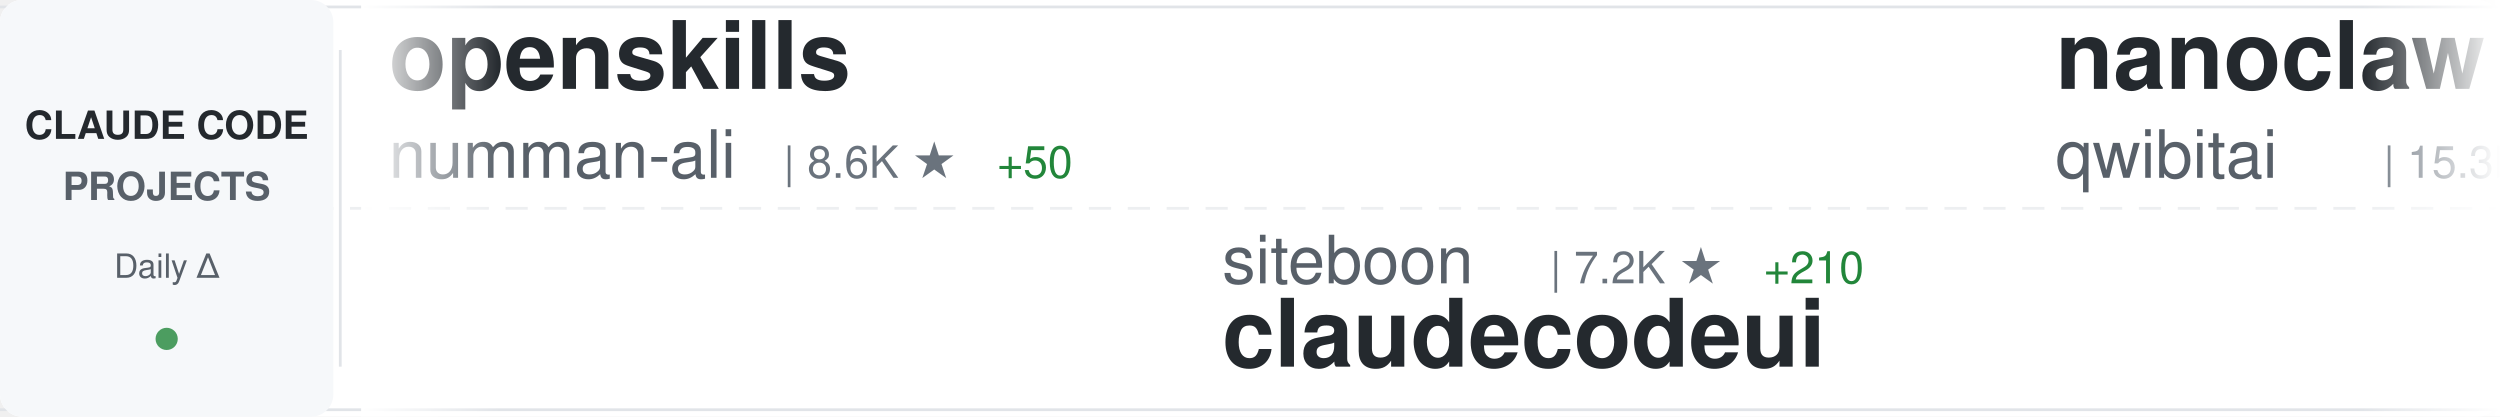
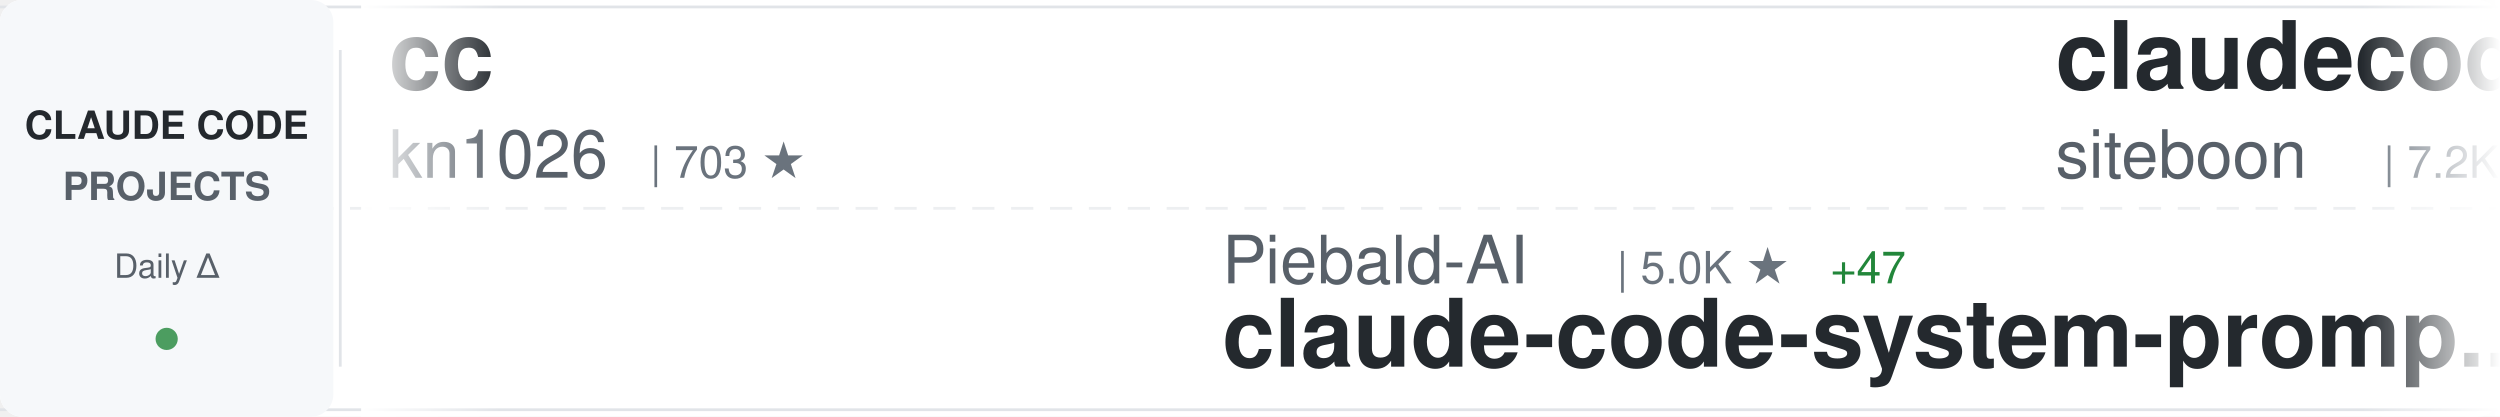
<svg xmlns="http://www.w3.org/2000/svg" width="900" height="150">
  <defs>
    <linearGradient id="awesomeLeftFade" x1="0%" y1="0%" x2="100%" y2="0%">
      <stop offset="0%" style="stop-color:#ffffff;stop-opacity:1" />
      <stop offset="100%" style="stop-color:#ffffff;stop-opacity:0" />
    </linearGradient>
    <linearGradient id="awesomeRightFade" x1="0%" y1="0%" x2="100%" y2="0%">
      <stop offset="0%" style="stop-color:#ffffff;stop-opacity:0" />
      <stop offset="100%" style="stop-color:#ffffff;stop-opacity:1" />
    </linearGradient>
  </defs>
  <rect width="900" height="150" fill="#ffffff" rx="8" />
  <rect x="0" y="2" width="900" height="1" fill="#e1e4e8" />
  <rect x="0" y="147" width="900" height="1" fill="#e1e4e8" />
  <line x1="0" y1="75" x2="900" y2="75" stroke="#e1e4e8" stroke-width="1" stroke-dasharray="8 6" opacity="0.6" />
  <rect x="0" y="0" width="120" height="150" fill="#f6f8fa" rx="8" />
  <text x="60" y="50" font-family="-apple-system, BlinkMacSystemFont, 'Segoe UI', Helvetica, Arial, sans-serif" font-size="14" font-weight="600" fill="#24292e" text-anchor="middle">CLAUDE CODE</text>
  <text x="60" y="72" font-family="-apple-system, BlinkMacSystemFont, 'Segoe UI', Helvetica, Arial, sans-serif" font-size="14" font-weight="600" fill="#586069" text-anchor="middle">PROJECTS</text>
  <text x="60" y="100" font-family="-apple-system, BlinkMacSystemFont, 'Segoe UI', Helvetica, Arial, sans-serif" font-size="12" font-weight="500" fill="#586069" text-anchor="middle">Daily Δ</text>
  <circle cx="60" cy="122" r="4" fill="#22863a" opacity="0.8" />
  <rect x="122" y="18" width="1" height="114" fill="#e1e4e8" />
  <clipPath id="awesomeTickerClip">
    <rect x="130" y="0" width="770" height="150" />
  </clipPath>
  <g clip-path="url(#awesomeTickerClip)">
    <g id="awesomeTickerItems">
      <animateTransform attributeName="transform" attributeType="XML" type="translate" from="0 0" to="-3000 0" dur="54s" repeatCount="indefinite" />
      <g transform="translate(0, 0)">
-         <text x="140" y="32" font-family="-apple-system, BlinkMacSystemFont, 'Segoe UI', Helvetica, Arial, sans-serif" font-size="34" font-weight="600" fill="#24292e">openskills</text>
-         <text x="140" y="64" font-family="-apple-system, BlinkMacSystemFont, 'Segoe UI', Helvetica, Arial, sans-serif" font-size="24" font-weight="400" fill="#586069">numman-ali</text>
-         <text x="282" y="64" font-family="-apple-system, BlinkMacSystemFont, 'Segoe UI', Helvetica, Arial, sans-serif" font-size="16" font-weight="500" fill="#6a737d">| 8.6K ★</text>
-         <text x="359" y="64" font-family="-apple-system, BlinkMacSystemFont, 'Segoe UI', Helvetica, Arial, sans-serif" font-size="16" font-weight="500" fill="#22863a"> +50</text>
+         <text x="140" y="32" font-family="-apple-system, BlinkMacSystemFont, 'Segoe UI', Helvetica, Arial, sans-serif" font-size="34" font-weight="600" fill="#24292e">cc</text>
+         <text x="140" y="64" font-family="-apple-system, BlinkMacSystemFont, 'Segoe UI', Helvetica, Arial, sans-serif" font-size="24" font-weight="400" fill="#586069">kn1026</text>
+         <text x="234" y="64" font-family="-apple-system, BlinkMacSystemFont, 'Segoe UI', Helvetica, Arial, sans-serif" font-size="16" font-weight="500" fill="#6a737d">| 703 ★</text>
      </g>
      <g transform="translate(300, 0)">
-         <text x="140" y="102" font-family="-apple-system, BlinkMacSystemFont, 'Segoe UI', Helvetica, Arial, sans-serif" font-size="24" font-weight="400" fill="#586069">siteboon</text>
-         <text x="258" y="102" font-family="-apple-system, BlinkMacSystemFont, 'Segoe UI', Helvetica, Arial, sans-serif" font-size="16" font-weight="500" fill="#6a737d">| 7.2K ★</text>
-         <text x="335" y="102" font-family="-apple-system, BlinkMacSystemFont, 'Segoe UI', Helvetica, Arial, sans-serif" font-size="16" font-weight="500" fill="#22863a"> +210</text>
-         <text x="140" y="132" font-family="-apple-system, BlinkMacSystemFont, 'Segoe UI', Helvetica, Arial, sans-serif" font-size="34" font-weight="600" fill="#24292e">claudecodeui</text>
+         <text x="140" y="102" font-family="-apple-system, BlinkMacSystemFont, 'Segoe UI', Helvetica, Arial, sans-serif" font-size="24" font-weight="400" fill="#586069">Piebald-AI</text>
+         <text x="282" y="102" font-family="-apple-system, BlinkMacSystemFont, 'Segoe UI', Helvetica, Arial, sans-serif" font-size="16" font-weight="500" fill="#6a737d">| 5.0K ★</text>
+         <text x="359" y="102" font-family="-apple-system, BlinkMacSystemFont, 'Segoe UI', Helvetica, Arial, sans-serif" font-size="16" font-weight="500" fill="#22863a"> +47</text>
+         <text x="140" y="132" font-family="-apple-system, BlinkMacSystemFont, 'Segoe UI', Helvetica, Arial, sans-serif" font-size="34" font-weight="600" fill="#24292e">claude-code-system-promp...</text>
      </g>
      <g transform="translate(600, 0)">
-         <text x="140" y="32" font-family="-apple-system, BlinkMacSystemFont, 'Segoe UI', Helvetica, Arial, sans-serif" font-size="34" font-weight="600" fill="#24292e">nanoclaw</text>
-         <text x="140" y="64" font-family="-apple-system, BlinkMacSystemFont, 'Segoe UI', Helvetica, Arial, sans-serif" font-size="24" font-weight="400" fill="#586069">qwibitai</text>
-         <text x="258" y="64" font-family="-apple-system, BlinkMacSystemFont, 'Segoe UI', Helvetica, Arial, sans-serif" font-size="16" font-weight="500" fill="#6a737d">| 15.3K ★</text>
-         <text x="344" y="64" font-family="-apple-system, BlinkMacSystemFont, 'Segoe UI', Helvetica, Arial, sans-serif" font-size="16" font-weight="500" fill="#22863a"> +624</text>
+         <text x="140" y="32" font-family="-apple-system, BlinkMacSystemFont, 'Segoe UI', Helvetica, Arial, sans-serif" font-size="34" font-weight="600" fill="#24292e">claudecodeui</text>
+         <text x="140" y="64" font-family="-apple-system, BlinkMacSystemFont, 'Segoe UI', Helvetica, Arial, sans-serif" font-size="24" font-weight="400" fill="#586069">siteboon</text>
+         <text x="258" y="64" font-family="-apple-system, BlinkMacSystemFont, 'Segoe UI', Helvetica, Arial, sans-serif" font-size="16" font-weight="500" fill="#6a737d">| 7.2K ★</text>
+         <text x="335" y="64" font-family="-apple-system, BlinkMacSystemFont, 'Segoe UI', Helvetica, Arial, sans-serif" font-size="16" font-weight="500" fill="#22863a"> +133</text>
      </g>
      <g transform="translate(900, 0)">
-         <text x="140" y="102" font-family="-apple-system, BlinkMacSystemFont, 'Segoe UI', Helvetica, Arial, sans-serif" font-size="24" font-weight="400" fill="#586069">0xfurai</text>
-         <text x="246" y="102" font-family="-apple-system, BlinkMacSystemFont, 'Segoe UI', Helvetica, Arial, sans-serif" font-size="16" font-weight="500" fill="#6a737d">| 729 ★</text>
-         <text x="140" y="132" font-family="-apple-system, BlinkMacSystemFont, 'Segoe UI', Helvetica, Arial, sans-serif" font-size="34" font-weight="600" fill="#24292e">claude-code-subagents</text>
+         <text x="140" y="102" font-family="-apple-system, BlinkMacSystemFont, 'Segoe UI', Helvetica, Arial, sans-serif" font-size="24" font-weight="400" fill="#586069">slopus</text>
+         <text x="234" y="102" font-family="-apple-system, BlinkMacSystemFont, 'Segoe UI', Helvetica, Arial, sans-serif" font-size="16" font-weight="500" fill="#6a737d">| 13.7K ★</text>
+         <text x="320" y="102" font-family="-apple-system, BlinkMacSystemFont, 'Segoe UI', Helvetica, Arial, sans-serif" font-size="16" font-weight="500" fill="#22863a"> +130</text>
+         <text x="140" y="132" font-family="-apple-system, BlinkMacSystemFont, 'Segoe UI', Helvetica, Arial, sans-serif" font-size="34" font-weight="600" fill="#24292e">happy</text>
      </g>
      <g transform="translate(1200, 0)">
-         <text x="140" y="32" font-family="-apple-system, BlinkMacSystemFont, 'Segoe UI', Helvetica, Arial, sans-serif" font-size="34" font-weight="600" fill="#24292e">claude-code-showcase</text>
-         <text x="140" y="64" font-family="-apple-system, BlinkMacSystemFont, 'Segoe UI', Helvetica, Arial, sans-serif" font-size="24" font-weight="400" fill="#586069">ChrisWiles</text>
-         <text x="282" y="64" font-family="-apple-system, BlinkMacSystemFont, 'Segoe UI', Helvetica, Arial, sans-serif" font-size="16" font-weight="500" fill="#6a737d">| 5.4K ★</text>
-         <text x="359" y="64" font-family="-apple-system, BlinkMacSystemFont, 'Segoe UI', Helvetica, Arial, sans-serif" font-size="16" font-weight="500" fill="#22863a"> +7</text>
+         <text x="140" y="32" font-family="-apple-system, BlinkMacSystemFont, 'Segoe UI', Helvetica, Arial, sans-serif" font-size="34" font-weight="600" fill="#24292e">learn-claude-code</text>
+         <text x="140" y="64" font-family="-apple-system, BlinkMacSystemFont, 'Segoe UI', Helvetica, Arial, sans-serif" font-size="24" font-weight="400" fill="#586069">shareAI-lab</text>
+         <text x="294" y="64" font-family="-apple-system, BlinkMacSystemFont, 'Segoe UI', Helvetica, Arial, sans-serif" font-size="16" font-weight="500" fill="#6a737d">| 18.9K ★</text>
+         <text x="380" y="64" font-family="-apple-system, BlinkMacSystemFont, 'Segoe UI', Helvetica, Arial, sans-serif" font-size="16" font-weight="500" fill="#22863a"> +732</text>
      </g>
      <g transform="translate(1500, 0)">
-         <text x="140" y="102" font-family="-apple-system, BlinkMacSystemFont, 'Segoe UI', Helvetica, Arial, sans-serif" font-size="24" font-weight="400" fill="#586069">pedrohcgs</text>
-         <text x="270" y="102" font-family="-apple-system, BlinkMacSystemFont, 'Segoe UI', Helvetica, Arial, sans-serif" font-size="16" font-weight="500" fill="#6a737d">| 442 ★</text>
-         <text x="338" y="102" font-family="-apple-system, BlinkMacSystemFont, 'Segoe UI', Helvetica, Arial, sans-serif" font-size="16" font-weight="500" fill="#22863a"> +9</text>
-         <text x="140" y="132" font-family="-apple-system, BlinkMacSystemFont, 'Segoe UI', Helvetica, Arial, sans-serif" font-size="34" font-weight="600" fill="#24292e">claude-code-my-workflow</text>
+         <text x="140" y="102" font-family="-apple-system, BlinkMacSystemFont, 'Segoe UI', Helvetica, Arial, sans-serif" font-size="24" font-weight="400" fill="#586069">Cranot</text>
+         <text x="234" y="102" font-family="-apple-system, BlinkMacSystemFont, 'Segoe UI', Helvetica, Arial, sans-serif" font-size="16" font-weight="500" fill="#6a737d">| 2.4K ★</text>
+         <text x="311" y="102" font-family="-apple-system, BlinkMacSystemFont, 'Segoe UI', Helvetica, Arial, sans-serif" font-size="16" font-weight="500" fill="#22863a"> +3</text>
+         <text x="140" y="132" font-family="-apple-system, BlinkMacSystemFont, 'Segoe UI', Helvetica, Arial, sans-serif" font-size="34" font-weight="600" fill="#24292e">claude-code-guide</text>
      </g>
      <g transform="translate(1800, 0)">
-         <text x="140" y="32" font-family="-apple-system, BlinkMacSystemFont, 'Segoe UI', Helvetica, Arial, sans-serif" font-size="34" font-weight="600" fill="#24292e">claude-code-security-rev...</text>
-         <text x="140" y="64" font-family="-apple-system, BlinkMacSystemFont, 'Segoe UI', Helvetica, Arial, sans-serif" font-size="24" font-weight="400" fill="#586069">anthropics</text>
-         <text x="282" y="64" font-family="-apple-system, BlinkMacSystemFont, 'Segoe UI', Helvetica, Arial, sans-serif" font-size="16" font-weight="500" fill="#6a737d">| 3.4K ★</text>
-         <text x="359" y="64" font-family="-apple-system, BlinkMacSystemFont, 'Segoe UI', Helvetica, Arial, sans-serif" font-size="16" font-weight="500" fill="#22863a"> +49</text>
+         <text x="140" y="32" font-family="-apple-system, BlinkMacSystemFont, 'Segoe UI', Helvetica, Arial, sans-serif" font-size="34" font-weight="600" fill="#24292e">claude-code-pm-course</text>
+         <text x="140" y="64" font-family="-apple-system, BlinkMacSystemFont, 'Segoe UI', Helvetica, Arial, sans-serif" font-size="24" font-weight="400" fill="#586069">carlvellotti</text>
+         <text x="306" y="64" font-family="-apple-system, BlinkMacSystemFont, 'Segoe UI', Helvetica, Arial, sans-serif" font-size="16" font-weight="500" fill="#6a737d">| 1.5K ★</text>
+         <text x="383" y="64" font-family="-apple-system, BlinkMacSystemFont, 'Segoe UI', Helvetica, Arial, sans-serif" font-size="16" font-weight="500" fill="#22863a"> +8</text>
      </g>
      <g transform="translate(2100, 0)">
-         <text x="140" y="102" font-family="-apple-system, BlinkMacSystemFont, 'Segoe UI', Helvetica, Arial, sans-serif" font-size="24" font-weight="400" fill="#586069">centminmod</text>
-         <text x="282" y="102" font-family="-apple-system, BlinkMacSystemFont, 'Segoe UI', Helvetica, Arial, sans-serif" font-size="16" font-weight="500" fill="#6a737d">| 1.9K ★</text>
-         <text x="359" y="102" font-family="-apple-system, BlinkMacSystemFont, 'Segoe UI', Helvetica, Arial, sans-serif" font-size="16" font-weight="500" fill="#22863a"> +3</text>
-         <text x="140" y="132" font-family="-apple-system, BlinkMacSystemFont, 'Segoe UI', Helvetica, Arial, sans-serif" font-size="34" font-weight="600" fill="#24292e">my-claude-code-setup</text>
+         <text x="140" y="102" font-family="-apple-system, BlinkMacSystemFont, 'Segoe UI', Helvetica, Arial, sans-serif" font-size="24" font-weight="400" fill="#586069">severity1</text>
+         <text x="270" y="102" font-family="-apple-system, BlinkMacSystemFont, 'Segoe UI', Helvetica, Arial, sans-serif" font-size="16" font-weight="500" fill="#6a737d">| 1.2K ★</text>
+         <text x="140" y="132" font-family="-apple-system, BlinkMacSystemFont, 'Segoe UI', Helvetica, Arial, sans-serif" font-size="34" font-weight="600" fill="#24292e">claude-code-prompt-impro...</text>
      </g>
      <g transform="translate(2400, 0)">
-         <text x="140" y="32" font-family="-apple-system, BlinkMacSystemFont, 'Segoe UI', Helvetica, Arial, sans-serif" font-size="34" font-weight="600" fill="#24292e">claude-code-best-practic...</text>
-         <text x="140" y="64" font-family="-apple-system, BlinkMacSystemFont, 'Segoe UI', Helvetica, Arial, sans-serif" font-size="24" font-weight="400" fill="#586069">shanraisshan</text>
-         <text x="306" y="64" font-family="-apple-system, BlinkMacSystemFont, 'Segoe UI', Helvetica, Arial, sans-serif" font-size="16" font-weight="500" fill="#6a737d">| 5.1K ★</text>
-         <text x="383" y="64" font-family="-apple-system, BlinkMacSystemFont, 'Segoe UI', Helvetica, Arial, sans-serif" font-size="16" font-weight="500" fill="#22863a"> +215</text>
+         <text x="140" y="32" font-family="-apple-system, BlinkMacSystemFont, 'Segoe UI', Helvetica, Arial, sans-serif" font-size="34" font-weight="600" fill="#24292e">claude-code-workflows</text>
+         <text x="140" y="64" font-family="-apple-system, BlinkMacSystemFont, 'Segoe UI', Helvetica, Arial, sans-serif" font-size="24" font-weight="400" fill="#586069">OneRedOak</text>
+         <text x="270" y="64" font-family="-apple-system, BlinkMacSystemFont, 'Segoe UI', Helvetica, Arial, sans-serif" font-size="16" font-weight="500" fill="#6a737d">| 3.7K ★</text>
+         <text x="347" y="64" font-family="-apple-system, BlinkMacSystemFont, 'Segoe UI', Helvetica, Arial, sans-serif" font-size="16" font-weight="500" fill="#22863a"> +4</text>
      </g>
      <g transform="translate(2700, 0)">
-         <text x="140" y="102" font-family="-apple-system, BlinkMacSystemFont, 'Segoe UI', Helvetica, Arial, sans-serif" font-size="24" font-weight="400" fill="#586069">1rgs</text>
-         <text x="210" y="102" font-family="-apple-system, BlinkMacSystemFont, 'Segoe UI', Helvetica, Arial, sans-serif" font-size="16" font-weight="500" fill="#6a737d">| 3.1K ★</text>
-         <text x="287" y="102" font-family="-apple-system, BlinkMacSystemFont, 'Segoe UI', Helvetica, Arial, sans-serif" font-size="16" font-weight="500" fill="#22863a"> +4</text>
-         <text x="140" y="132" font-family="-apple-system, BlinkMacSystemFont, 'Segoe UI', Helvetica, Arial, sans-serif" font-size="34" font-weight="600" fill="#24292e">claude-code-proxy</text>
+         <text x="140" y="102" font-family="-apple-system, BlinkMacSystemFont, 'Segoe UI', Helvetica, Arial, sans-serif" font-size="24" font-weight="400" fill="#586069">winfunc</text>
+         <text x="246" y="102" font-family="-apple-system, BlinkMacSystemFont, 'Segoe UI', Helvetica, Arial, sans-serif" font-size="16" font-weight="500" fill="#6a737d">| 20.7K ★</text>
+         <text x="332" y="102" font-family="-apple-system, BlinkMacSystemFont, 'Segoe UI', Helvetica, Arial, sans-serif" font-size="16" font-weight="500" fill="#22863a"> +19</text>
+         <text x="140" y="132" font-family="-apple-system, BlinkMacSystemFont, 'Segoe UI', Helvetica, Arial, sans-serif" font-size="34" font-weight="600" fill="#24292e">opcode</text>
      </g>
      <g transform="translate(3000, 0)">
-         <text x="140" y="32" font-family="-apple-system, BlinkMacSystemFont, 'Segoe UI', Helvetica, Arial, sans-serif" font-size="34" font-weight="600" fill="#24292e">openskills</text>
-         <text x="140" y="64" font-family="-apple-system, BlinkMacSystemFont, 'Segoe UI', Helvetica, Arial, sans-serif" font-size="24" font-weight="400" fill="#586069">numman-ali</text>
-         <text x="282" y="64" font-family="-apple-system, BlinkMacSystemFont, 'Segoe UI', Helvetica, Arial, sans-serif" font-size="16" font-weight="500" fill="#6a737d">| 8.6K ★</text>
-         <text x="359" y="64" font-family="-apple-system, BlinkMacSystemFont, 'Segoe UI', Helvetica, Arial, sans-serif" font-size="16" font-weight="500" fill="#22863a"> +50</text>
+         <text x="140" y="32" font-family="-apple-system, BlinkMacSystemFont, 'Segoe UI', Helvetica, Arial, sans-serif" font-size="34" font-weight="600" fill="#24292e">cc</text>
+         <text x="140" y="64" font-family="-apple-system, BlinkMacSystemFont, 'Segoe UI', Helvetica, Arial, sans-serif" font-size="24" font-weight="400" fill="#586069">kn1026</text>
+         <text x="234" y="64" font-family="-apple-system, BlinkMacSystemFont, 'Segoe UI', Helvetica, Arial, sans-serif" font-size="16" font-weight="500" fill="#6a737d">| 703 ★</text>
      </g>
      <g transform="translate(3300, 0)">
-         <text x="140" y="102" font-family="-apple-system, BlinkMacSystemFont, 'Segoe UI', Helvetica, Arial, sans-serif" font-size="24" font-weight="400" fill="#586069">siteboon</text>
-         <text x="258" y="102" font-family="-apple-system, BlinkMacSystemFont, 'Segoe UI', Helvetica, Arial, sans-serif" font-size="16" font-weight="500" fill="#6a737d">| 7.2K ★</text>
-         <text x="335" y="102" font-family="-apple-system, BlinkMacSystemFont, 'Segoe UI', Helvetica, Arial, sans-serif" font-size="16" font-weight="500" fill="#22863a"> +210</text>
-         <text x="140" y="132" font-family="-apple-system, BlinkMacSystemFont, 'Segoe UI', Helvetica, Arial, sans-serif" font-size="34" font-weight="600" fill="#24292e">claudecodeui</text>
+         <text x="140" y="102" font-family="-apple-system, BlinkMacSystemFont, 'Segoe UI', Helvetica, Arial, sans-serif" font-size="24" font-weight="400" fill="#586069">Piebald-AI</text>
+         <text x="282" y="102" font-family="-apple-system, BlinkMacSystemFont, 'Segoe UI', Helvetica, Arial, sans-serif" font-size="16" font-weight="500" fill="#6a737d">| 5.0K ★</text>
+         <text x="359" y="102" font-family="-apple-system, BlinkMacSystemFont, 'Segoe UI', Helvetica, Arial, sans-serif" font-size="16" font-weight="500" fill="#22863a"> +47</text>
+         <text x="140" y="132" font-family="-apple-system, BlinkMacSystemFont, 'Segoe UI', Helvetica, Arial, sans-serif" font-size="34" font-weight="600" fill="#24292e">claude-code-system-promp...</text>
      </g>
      <g transform="translate(3600, 0)">
-         <text x="140" y="32" font-family="-apple-system, BlinkMacSystemFont, 'Segoe UI', Helvetica, Arial, sans-serif" font-size="34" font-weight="600" fill="#24292e">nanoclaw</text>
-         <text x="140" y="64" font-family="-apple-system, BlinkMacSystemFont, 'Segoe UI', Helvetica, Arial, sans-serif" font-size="24" font-weight="400" fill="#586069">qwibitai</text>
-         <text x="258" y="64" font-family="-apple-system, BlinkMacSystemFont, 'Segoe UI', Helvetica, Arial, sans-serif" font-size="16" font-weight="500" fill="#6a737d">| 15.3K ★</text>
-         <text x="344" y="64" font-family="-apple-system, BlinkMacSystemFont, 'Segoe UI', Helvetica, Arial, sans-serif" font-size="16" font-weight="500" fill="#22863a"> +624</text>
+         <text x="140" y="32" font-family="-apple-system, BlinkMacSystemFont, 'Segoe UI', Helvetica, Arial, sans-serif" font-size="34" font-weight="600" fill="#24292e">claudecodeui</text>
+         <text x="140" y="64" font-family="-apple-system, BlinkMacSystemFont, 'Segoe UI', Helvetica, Arial, sans-serif" font-size="24" font-weight="400" fill="#586069">siteboon</text>
+         <text x="258" y="64" font-family="-apple-system, BlinkMacSystemFont, 'Segoe UI', Helvetica, Arial, sans-serif" font-size="16" font-weight="500" fill="#6a737d">| 7.2K ★</text>
+         <text x="335" y="64" font-family="-apple-system, BlinkMacSystemFont, 'Segoe UI', Helvetica, Arial, sans-serif" font-size="16" font-weight="500" fill="#22863a"> +133</text>
      </g>
      <g transform="translate(3900, 0)">
-         <text x="140" y="102" font-family="-apple-system, BlinkMacSystemFont, 'Segoe UI', Helvetica, Arial, sans-serif" font-size="24" font-weight="400" fill="#586069">0xfurai</text>
-         <text x="246" y="102" font-family="-apple-system, BlinkMacSystemFont, 'Segoe UI', Helvetica, Arial, sans-serif" font-size="16" font-weight="500" fill="#6a737d">| 729 ★</text>
-         <text x="140" y="132" font-family="-apple-system, BlinkMacSystemFont, 'Segoe UI', Helvetica, Arial, sans-serif" font-size="34" font-weight="600" fill="#24292e">claude-code-subagents</text>
+         <text x="140" y="102" font-family="-apple-system, BlinkMacSystemFont, 'Segoe UI', Helvetica, Arial, sans-serif" font-size="24" font-weight="400" fill="#586069">slopus</text>
+         <text x="234" y="102" font-family="-apple-system, BlinkMacSystemFont, 'Segoe UI', Helvetica, Arial, sans-serif" font-size="16" font-weight="500" fill="#6a737d">| 13.7K ★</text>
+         <text x="320" y="102" font-family="-apple-system, BlinkMacSystemFont, 'Segoe UI', Helvetica, Arial, sans-serif" font-size="16" font-weight="500" fill="#22863a"> +130</text>
+         <text x="140" y="132" font-family="-apple-system, BlinkMacSystemFont, 'Segoe UI', Helvetica, Arial, sans-serif" font-size="34" font-weight="600" fill="#24292e">happy</text>
      </g>
    </g>
  </g>
  <rect x="130" y="0" width="50" height="150" fill="url(#awesomeLeftFade)" />
  <rect x="850" y="0" width="50" height="150" fill="url(#awesomeRightFade)" />
</svg>
